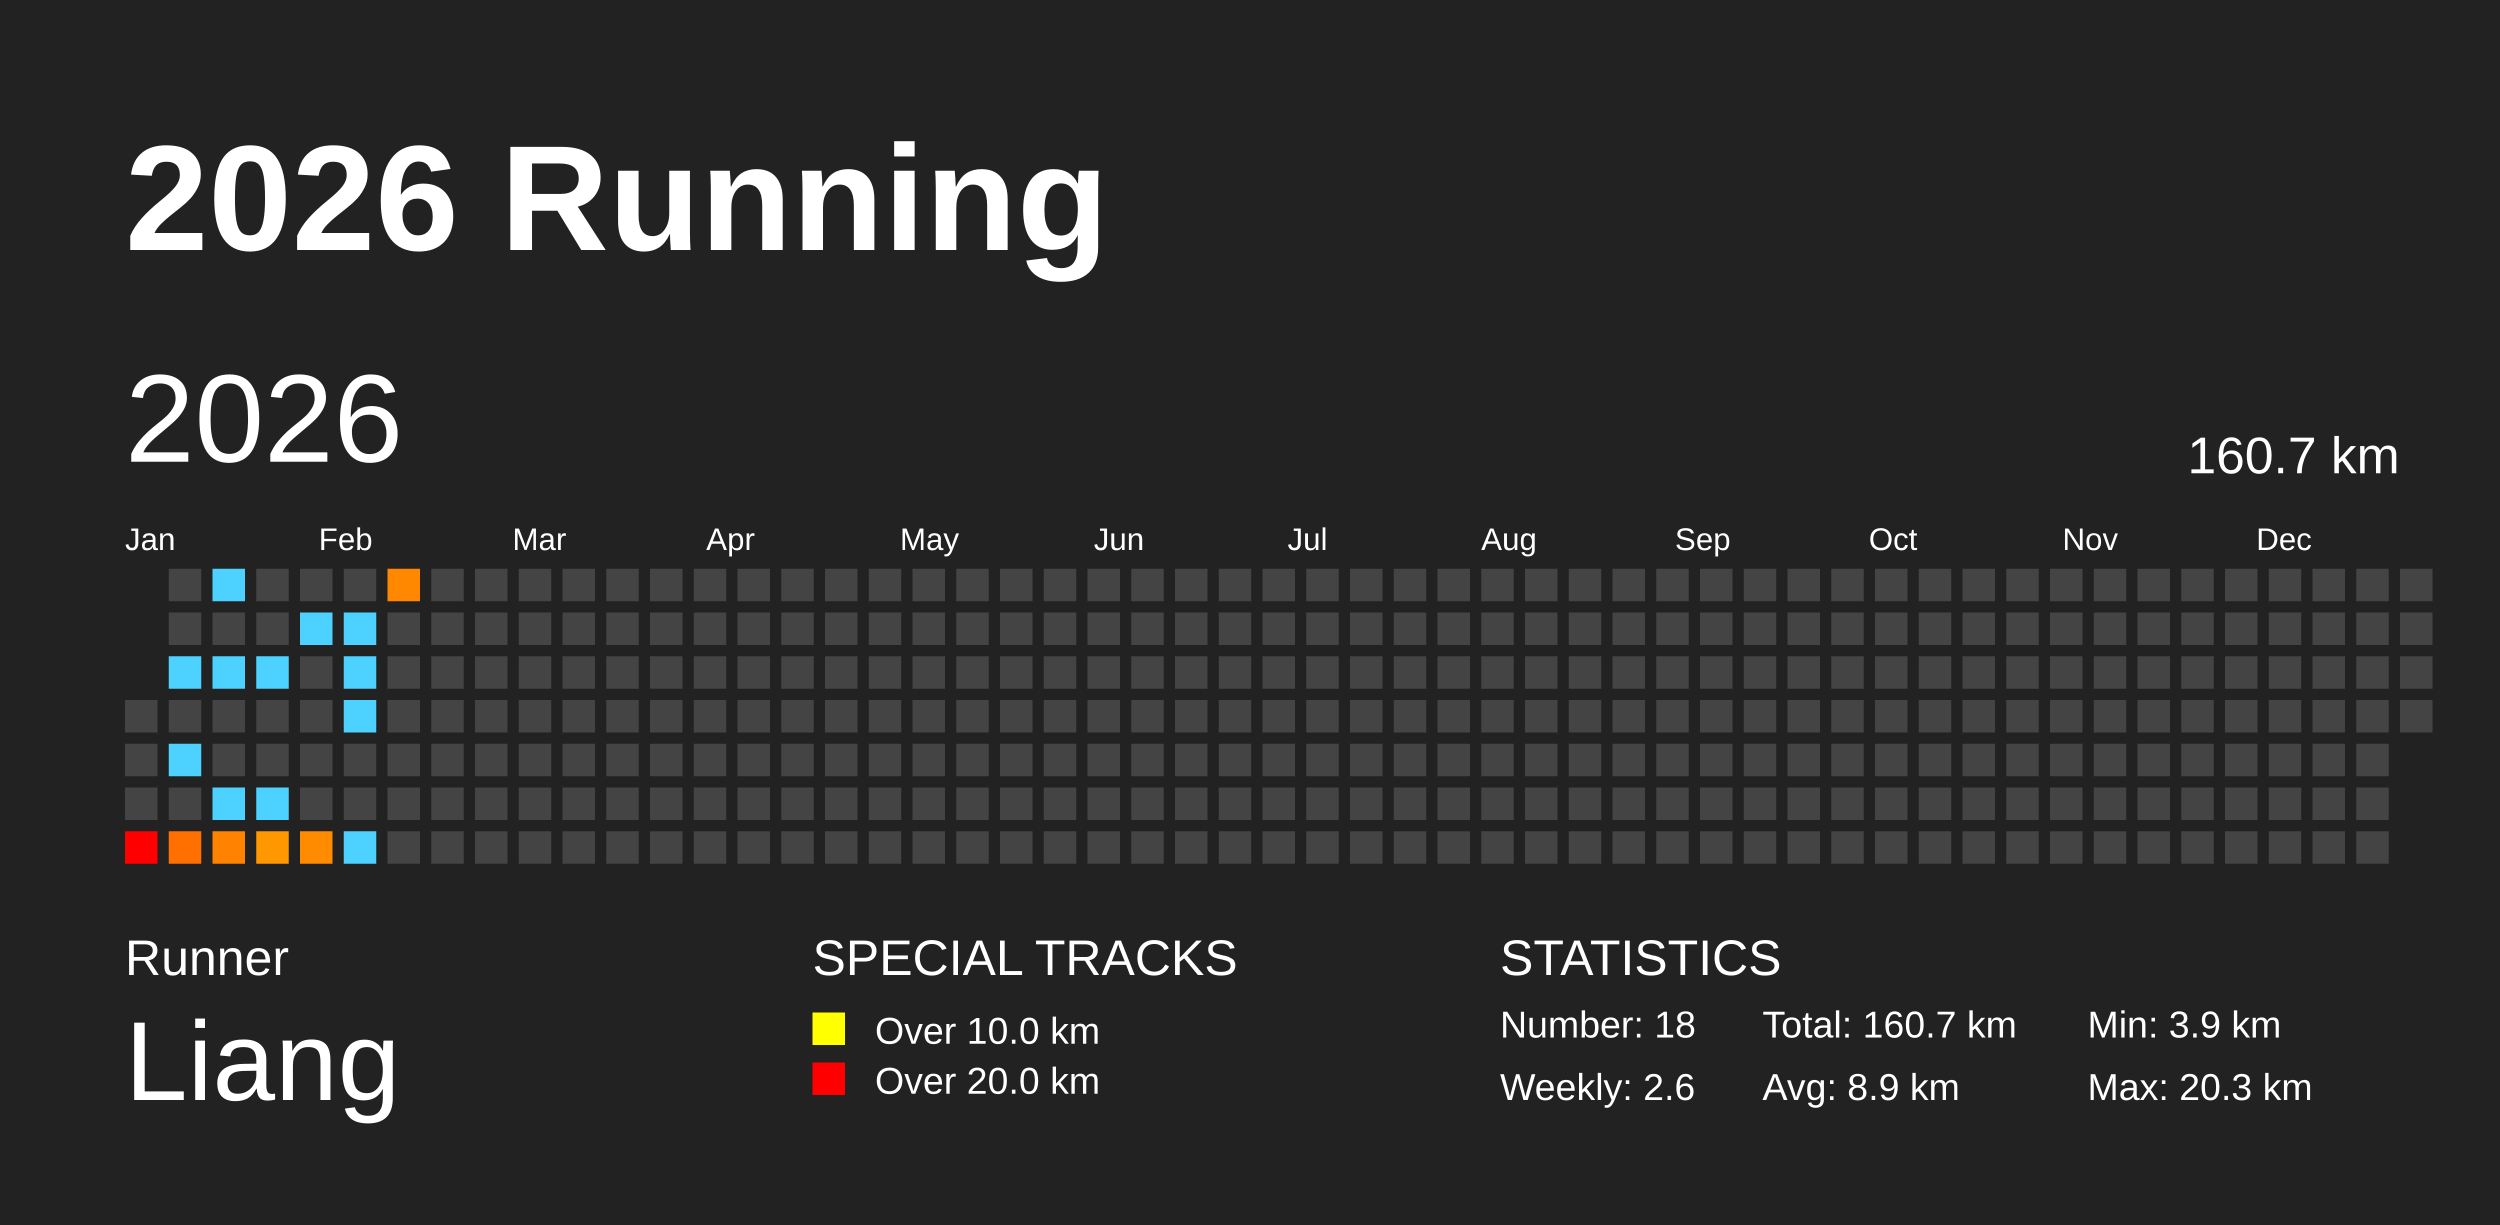
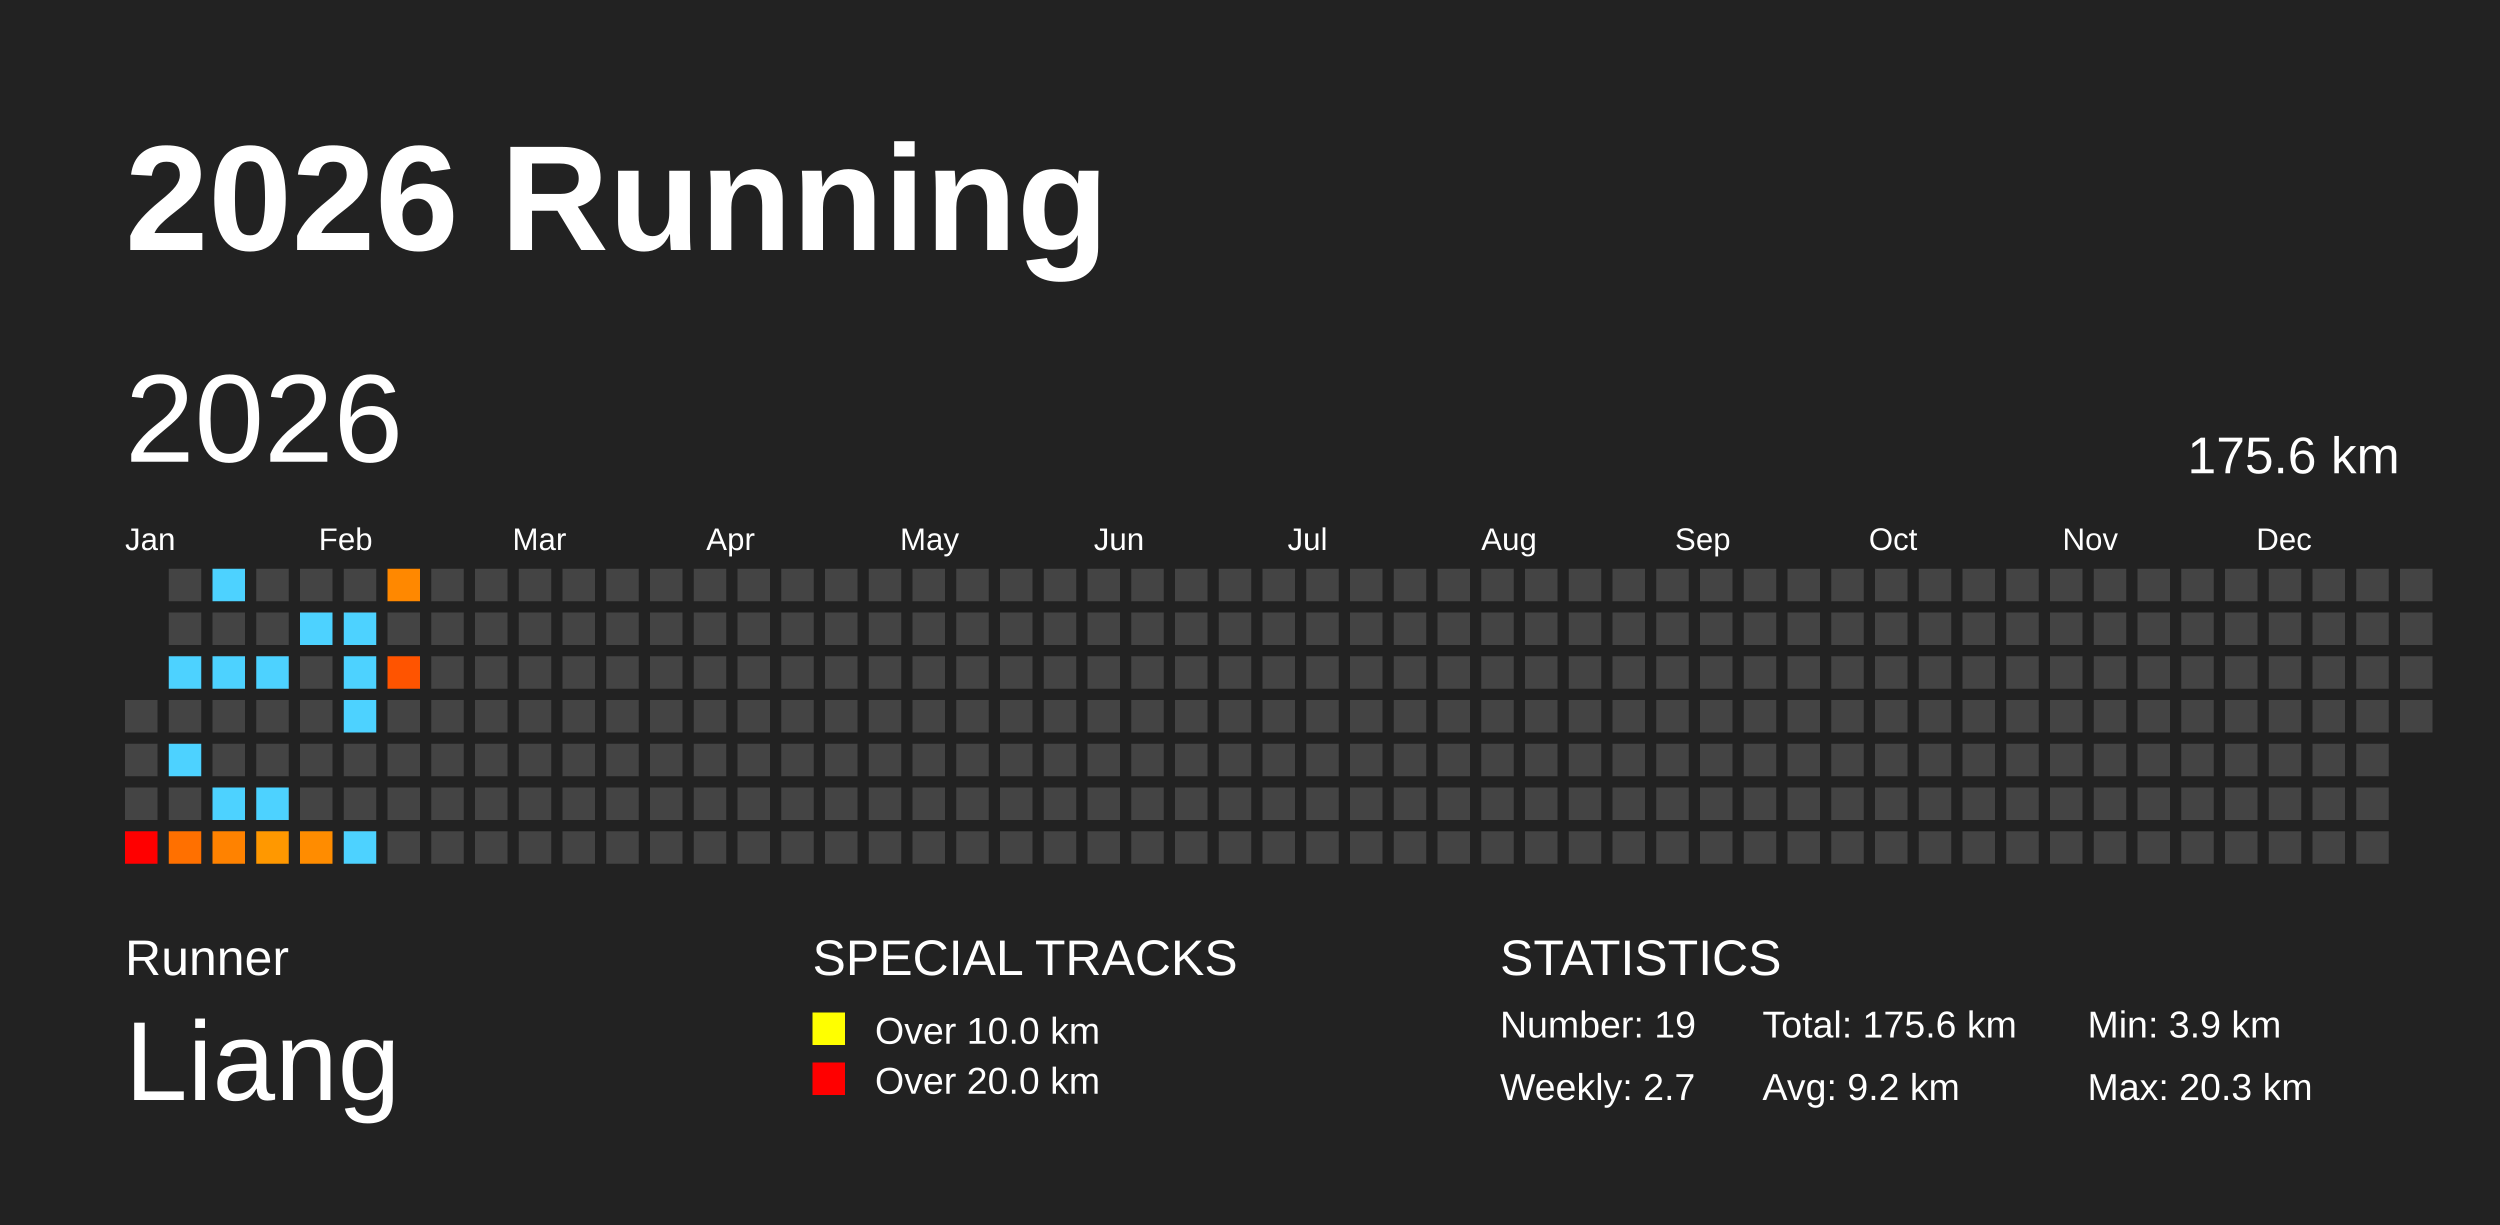
<svg xmlns="http://www.w3.org/2000/svg" baseProfile="full" height="98mm" version="1.1" viewBox="0,0,200,98" width="200mm">
  <defs />
  <rect fill="#222222" height="98" width="200" x="0" y="0" />
  <text fill="#FFFFFF" style="font-size:12px; font-family:Arial; font-weight:bold;" x="10" y="20">2026 Running</text>
  <text fill="#FFFFFF" style="font-size:4px; font-family:Arial" x="10" y="78">Runner</text>
  <text fill="#FFFFFF" style="font-size:9px; font-family:Arial" x="10" y="88">Liang</text>
  <text fill="#FFFFFF" style="font-size:4px; font-family:Arial" x="65" y="78">SPECIAL TRACKS</text>
  <rect fill="yellow" height="2.6" width="2.6" x="65" y="81" />
  <text fill="#FFFFFF" style="font-size:3px; font-family:Arial" x="70" y="83.5">Over 10.0 km</text>
  <rect fill="red" height="2.6" width="2.6" x="65" y="85" />
  <text fill="#FFFFFF" style="font-size:3px; font-family:Arial" x="70" y="87.5">Over 20.0 km</text>
  <text fill="#FFFFFF" style="font-size:4px; font-family:Arial" x="120" y="78">STATISTICS</text>
-   <text fill="#FFFFFF" style="font-size:3px; font-family:Arial" x="120" y="83">Number: 18</text>
-   <text fill="#FFFFFF" style="font-size:3px; font-family:Arial" x="120" y="88">Weekly: 2.6</text>
-   <text fill="#FFFFFF" style="font-size:3px; font-family:Arial" x="141" y="83">Total: 160.7 km</text>
-   <text fill="#FFFFFF" style="font-size:3px; font-family:Arial" x="141" y="88">Avg: 8.9 km</text>
+   <text fill="#FFFFFF" style="font-size:3px; font-family:Arial" x="120" y="83">Number: 19</text>
+   <text fill="#FFFFFF" style="font-size:3px; font-family:Arial" x="120" y="88">Weekly: 2.7</text>
+   <text fill="#FFFFFF" style="font-size:3px; font-family:Arial" x="141" y="83">Total: 175.6 km</text>
+   <text fill="#FFFFFF" style="font-size:3px; font-family:Arial" x="141" y="88">Avg: 9.2 km</text>
  <text fill="#FFFFFF" style="font-size:3px; font-family:Arial" x="167" y="83">Min: 3.9 km</text>
  <text fill="#FFFFFF" style="font-size:3px; font-family:Arial" x="167" y="88">Max: 20.3 km</text>
  <text dominant-baseline="hanging" fill="#FFFFFF" style="font-size:10.0px; font-family:Arial;" x="10" y="30">2026</text>
-   <text dominant-baseline="hanging" fill="#FFFFFF" style="font-size:4.125px; font-family:Arial;" x="175" y="35">160.7 km</text>
+   <text dominant-baseline="hanging" fill="#FFFFFF" style="font-size:4.125px; font-family:Arial;" x="175" y="35">175.6 km</text>
  <text fill="#FFFFFF" style="font-size:2.5px; font-family:Arial" x="10.0" y="44">Jan</text>
  <text fill="#FFFFFF" style="font-size:2.5px; font-family:Arial" x="25.5" y="44">Feb</text>
  <text fill="#FFFFFF" style="font-size:2.5px; font-family:Arial" x="41.0" y="44">Mar</text>
  <text fill="#FFFFFF" style="font-size:2.5px; font-family:Arial" x="56.5" y="44">Apr</text>
  <text fill="#FFFFFF" style="font-size:2.5px; font-family:Arial" x="72.0" y="44">May</text>
  <text fill="#FFFFFF" style="font-size:2.5px; font-family:Arial" x="87.5" y="44">Jun</text>
  <text fill="#FFFFFF" style="font-size:2.5px; font-family:Arial" x="103.0" y="44">Jul</text>
  <text fill="#FFFFFF" style="font-size:2.5px; font-family:Arial" x="118.5" y="44">Aug</text>
  <text fill="#FFFFFF" style="font-size:2.5px; font-family:Arial" x="134.0" y="44">Sep</text>
  <text fill="#FFFFFF" style="font-size:2.5px; font-family:Arial" x="149.5" y="44">Oct</text>
  <text fill="#FFFFFF" style="font-size:2.5px; font-family:Arial" x="165.0" y="44">Nov</text>
  <text fill="#FFFFFF" style="font-size:2.5px; font-family:Arial" x="180.5" y="44">Dec</text>
  <rect fill="#444444" height="2.6" width="2.6" x="10.0" y="56.0" />
  <rect fill="#444444" height="2.6" width="2.6" x="10.0" y="59.5" />
  <rect fill="#444444" height="2.6" width="2.6" x="10.0" y="63.0" />
  <rect fill="red" height="2.6" width="2.6" x="10.0" y="66.5" />
  <rect fill="#444444" height="2.6" width="2.6" x="13.5" y="45.5" />
  <rect fill="#444444" height="2.6" width="2.6" x="13.5" y="49.0" />
  <rect fill="#4dd2ff" height="2.6" width="2.6" x="13.5" y="52.5" />
  <rect fill="#444444" height="2.6" width="2.6" x="13.5" y="56.0" />
  <rect fill="#4dd2ff" height="2.6" width="2.6" x="13.5" y="59.5" />
  <rect fill="#444444" height="2.6" width="2.6" x="13.5" y="63.0" />
  <rect fill="#ff7000" height="2.6" width="2.6" x="13.5" y="66.5" />
  <rect fill="#4dd2ff" height="2.6" width="2.6" x="17.0" y="45.5" />
  <rect fill="#444444" height="2.6" width="2.6" x="17.0" y="49.0" />
  <rect fill="#4dd2ff" height="2.6" width="2.6" x="17.0" y="52.5" />
  <rect fill="#444444" height="2.6" width="2.6" x="17.0" y="56.0" />
  <rect fill="#444444" height="2.6" width="2.6" x="17.0" y="59.5" />
  <rect fill="#4dd2ff" height="2.6" width="2.6" x="17.0" y="63.0" />
  <rect fill="#ff8200" height="2.6" width="2.6" x="17.0" y="66.5" />
  <rect fill="#444444" height="2.6" width="2.6" x="20.5" y="45.5" />
  <rect fill="#444444" height="2.6" width="2.6" x="20.5" y="49.0" />
  <rect fill="#4dd2ff" height="2.6" width="2.6" x="20.5" y="52.5" />
  <rect fill="#444444" height="2.6" width="2.6" x="20.5" y="56.0" />
  <rect fill="#444444" height="2.6" width="2.6" x="20.5" y="59.5" />
  <rect fill="#4dd2ff" height="2.6" width="2.6" x="20.5" y="63.0" />
  <rect fill="#ff9800" height="2.6" width="2.6" x="20.5" y="66.5" />
  <rect fill="#444444" height="2.6" width="2.6" x="24.0" y="45.5" />
  <rect fill="#4dd2ff" height="2.6" width="2.6" x="24.0" y="49.0" />
  <rect fill="#444444" height="2.6" width="2.6" x="24.0" y="52.5" />
  <rect fill="#444444" height="2.6" width="2.6" x="24.0" y="56.0" />
  <rect fill="#444444" height="2.6" width="2.6" x="24.0" y="59.5" />
  <rect fill="#444444" height="2.6" width="2.6" x="24.0" y="63.0" />
  <rect fill="#ff8c00" height="2.6" width="2.6" x="24.0" y="66.5" />
  <rect fill="#444444" height="2.6" width="2.6" x="27.5" y="45.5" />
  <rect fill="#4dd2ff" height="2.6" width="2.6" x="27.5" y="49.0" />
  <rect fill="#4dd2ff" height="2.6" width="2.6" x="27.5" y="52.5" />
  <rect fill="#4dd2ff" height="2.6" width="2.6" x="27.5" y="56.0" />
  <rect fill="#444444" height="2.6" width="2.6" x="27.5" y="59.5" />
  <rect fill="#444444" height="2.6" width="2.6" x="27.5" y="63.0" />
  <rect fill="#4dd2ff" height="2.6" width="2.6" x="27.5" y="66.5" />
  <rect fill="#ff8800" height="2.6" width="2.6" x="31.0" y="45.5" />
  <rect fill="#444444" height="2.6" width="2.6" x="31.0" y="49.0" />
-   <rect fill="#444444" height="2.6" width="2.6" x="31.0" y="52.5" />
+   <rect fill="#ff5400" height="2.6" width="2.6" x="31.0" y="52.5" />
  <rect fill="#444444" height="2.6" width="2.6" x="31.0" y="56.0" />
  <rect fill="#444444" height="2.6" width="2.6" x="31.0" y="59.5" />
  <rect fill="#444444" height="2.6" width="2.6" x="31.0" y="63.0" />
  <rect fill="#444444" height="2.6" width="2.6" x="31.0" y="66.5" />
  <rect fill="#444444" height="2.6" width="2.6" x="34.5" y="45.5" />
  <rect fill="#444444" height="2.6" width="2.6" x="34.5" y="49.0" />
  <rect fill="#444444" height="2.6" width="2.6" x="34.5" y="52.5" />
  <rect fill="#444444" height="2.6" width="2.6" x="34.5" y="56.0" />
  <rect fill="#444444" height="2.6" width="2.6" x="34.5" y="59.5" />
  <rect fill="#444444" height="2.6" width="2.6" x="34.5" y="63.0" />
  <rect fill="#444444" height="2.6" width="2.6" x="34.5" y="66.5" />
  <rect fill="#444444" height="2.6" width="2.6" x="38.0" y="45.5" />
  <rect fill="#444444" height="2.6" width="2.6" x="38.0" y="49.0" />
  <rect fill="#444444" height="2.6" width="2.6" x="38.0" y="52.5" />
  <rect fill="#444444" height="2.6" width="2.6" x="38.0" y="56.0" />
  <rect fill="#444444" height="2.6" width="2.6" x="38.0" y="59.5" />
  <rect fill="#444444" height="2.6" width="2.6" x="38.0" y="63.0" />
  <rect fill="#444444" height="2.6" width="2.6" x="38.0" y="66.5" />
  <rect fill="#444444" height="2.6" width="2.6" x="41.5" y="45.5" />
  <rect fill="#444444" height="2.6" width="2.6" x="41.5" y="49.0" />
  <rect fill="#444444" height="2.6" width="2.6" x="41.5" y="52.5" />
  <rect fill="#444444" height="2.6" width="2.6" x="41.5" y="56.0" />
  <rect fill="#444444" height="2.6" width="2.6" x="41.5" y="59.5" />
  <rect fill="#444444" height="2.6" width="2.6" x="41.5" y="63.0" />
  <rect fill="#444444" height="2.6" width="2.6" x="41.5" y="66.5" />
  <rect fill="#444444" height="2.6" width="2.6" x="45.0" y="45.5" />
  <rect fill="#444444" height="2.6" width="2.6" x="45.0" y="49.0" />
  <rect fill="#444444" height="2.6" width="2.6" x="45.0" y="52.5" />
  <rect fill="#444444" height="2.6" width="2.6" x="45.0" y="56.0" />
  <rect fill="#444444" height="2.6" width="2.6" x="45.0" y="59.5" />
  <rect fill="#444444" height="2.6" width="2.6" x="45.0" y="63.0" />
  <rect fill="#444444" height="2.6" width="2.6" x="45.0" y="66.5" />
  <rect fill="#444444" height="2.6" width="2.6" x="48.5" y="45.5" />
  <rect fill="#444444" height="2.6" width="2.6" x="48.5" y="49.0" />
  <rect fill="#444444" height="2.6" width="2.6" x="48.5" y="52.5" />
  <rect fill="#444444" height="2.6" width="2.6" x="48.5" y="56.0" />
  <rect fill="#444444" height="2.6" width="2.6" x="48.5" y="59.5" />
  <rect fill="#444444" height="2.6" width="2.6" x="48.5" y="63.0" />
  <rect fill="#444444" height="2.6" width="2.6" x="48.5" y="66.5" />
  <rect fill="#444444" height="2.6" width="2.6" x="52.0" y="45.5" />
  <rect fill="#444444" height="2.6" width="2.6" x="52.0" y="49.0" />
  <rect fill="#444444" height="2.6" width="2.6" x="52.0" y="52.5" />
  <rect fill="#444444" height="2.6" width="2.6" x="52.0" y="56.0" />
  <rect fill="#444444" height="2.6" width="2.6" x="52.0" y="59.5" />
  <rect fill="#444444" height="2.6" width="2.6" x="52.0" y="63.0" />
  <rect fill="#444444" height="2.6" width="2.6" x="52.0" y="66.5" />
  <rect fill="#444444" height="2.6" width="2.6" x="55.5" y="45.5" />
  <rect fill="#444444" height="2.6" width="2.6" x="55.5" y="49.0" />
  <rect fill="#444444" height="2.6" width="2.6" x="55.5" y="52.5" />
  <rect fill="#444444" height="2.6" width="2.6" x="55.5" y="56.0" />
  <rect fill="#444444" height="2.6" width="2.6" x="55.5" y="59.5" />
  <rect fill="#444444" height="2.6" width="2.6" x="55.5" y="63.0" />
  <rect fill="#444444" height="2.6" width="2.6" x="55.5" y="66.5" />
  <rect fill="#444444" height="2.6" width="2.6" x="59.0" y="45.5" />
  <rect fill="#444444" height="2.6" width="2.6" x="59.0" y="49.0" />
  <rect fill="#444444" height="2.6" width="2.6" x="59.0" y="52.5" />
  <rect fill="#444444" height="2.6" width="2.6" x="59.0" y="56.0" />
  <rect fill="#444444" height="2.6" width="2.6" x="59.0" y="59.5" />
  <rect fill="#444444" height="2.6" width="2.6" x="59.0" y="63.0" />
  <rect fill="#444444" height="2.6" width="2.6" x="59.0" y="66.5" />
  <rect fill="#444444" height="2.6" width="2.6" x="62.5" y="45.5" />
  <rect fill="#444444" height="2.6" width="2.6" x="62.5" y="49.0" />
  <rect fill="#444444" height="2.6" width="2.6" x="62.5" y="52.5" />
  <rect fill="#444444" height="2.6" width="2.6" x="62.5" y="56.0" />
  <rect fill="#444444" height="2.6" width="2.6" x="62.5" y="59.5" />
  <rect fill="#444444" height="2.6" width="2.6" x="62.5" y="63.0" />
  <rect fill="#444444" height="2.6" width="2.6" x="62.5" y="66.5" />
  <rect fill="#444444" height="2.6" width="2.6" x="66.0" y="45.5" />
  <rect fill="#444444" height="2.6" width="2.6" x="66.0" y="49.0" />
  <rect fill="#444444" height="2.6" width="2.6" x="66.0" y="52.5" />
  <rect fill="#444444" height="2.6" width="2.6" x="66.0" y="56.0" />
  <rect fill="#444444" height="2.6" width="2.6" x="66.0" y="59.5" />
  <rect fill="#444444" height="2.6" width="2.6" x="66.0" y="63.0" />
  <rect fill="#444444" height="2.6" width="2.6" x="66.0" y="66.5" />
  <rect fill="#444444" height="2.6" width="2.6" x="69.5" y="45.5" />
  <rect fill="#444444" height="2.6" width="2.6" x="69.5" y="49.0" />
  <rect fill="#444444" height="2.6" width="2.6" x="69.5" y="52.5" />
  <rect fill="#444444" height="2.6" width="2.6" x="69.5" y="56.0" />
  <rect fill="#444444" height="2.6" width="2.6" x="69.5" y="59.5" />
  <rect fill="#444444" height="2.6" width="2.6" x="69.5" y="63.0" />
  <rect fill="#444444" height="2.6" width="2.6" x="69.5" y="66.5" />
  <rect fill="#444444" height="2.6" width="2.6" x="73.0" y="45.5" />
  <rect fill="#444444" height="2.6" width="2.6" x="73.0" y="49.0" />
  <rect fill="#444444" height="2.6" width="2.6" x="73.0" y="52.5" />
  <rect fill="#444444" height="2.6" width="2.6" x="73.0" y="56.0" />
  <rect fill="#444444" height="2.6" width="2.6" x="73.0" y="59.5" />
  <rect fill="#444444" height="2.6" width="2.6" x="73.0" y="63.0" />
  <rect fill="#444444" height="2.6" width="2.6" x="73.0" y="66.5" />
  <rect fill="#444444" height="2.6" width="2.6" x="76.5" y="45.5" />
  <rect fill="#444444" height="2.6" width="2.6" x="76.5" y="49.0" />
  <rect fill="#444444" height="2.6" width="2.6" x="76.5" y="52.5" />
  <rect fill="#444444" height="2.6" width="2.6" x="76.5" y="56.0" />
  <rect fill="#444444" height="2.6" width="2.6" x="76.5" y="59.5" />
  <rect fill="#444444" height="2.6" width="2.6" x="76.5" y="63.0" />
  <rect fill="#444444" height="2.6" width="2.6" x="76.5" y="66.5" />
  <rect fill="#444444" height="2.6" width="2.6" x="80.0" y="45.5" />
  <rect fill="#444444" height="2.6" width="2.6" x="80.0" y="49.0" />
  <rect fill="#444444" height="2.6" width="2.6" x="80.0" y="52.5" />
  <rect fill="#444444" height="2.6" width="2.6" x="80.0" y="56.0" />
  <rect fill="#444444" height="2.6" width="2.6" x="80.0" y="59.5" />
  <rect fill="#444444" height="2.6" width="2.6" x="80.0" y="63.0" />
  <rect fill="#444444" height="2.6" width="2.6" x="80.0" y="66.5" />
  <rect fill="#444444" height="2.6" width="2.6" x="83.5" y="45.5" />
  <rect fill="#444444" height="2.6" width="2.6" x="83.5" y="49.0" />
  <rect fill="#444444" height="2.6" width="2.6" x="83.5" y="52.5" />
  <rect fill="#444444" height="2.6" width="2.6" x="83.5" y="56.0" />
  <rect fill="#444444" height="2.6" width="2.6" x="83.5" y="59.5" />
  <rect fill="#444444" height="2.6" width="2.6" x="83.5" y="63.0" />
  <rect fill="#444444" height="2.6" width="2.6" x="83.5" y="66.5" />
  <rect fill="#444444" height="2.6" width="2.6" x="87.0" y="45.5" />
  <rect fill="#444444" height="2.6" width="2.6" x="87.0" y="49.0" />
  <rect fill="#444444" height="2.6" width="2.6" x="87.0" y="52.5" />
  <rect fill="#444444" height="2.6" width="2.6" x="87.0" y="56.0" />
  <rect fill="#444444" height="2.6" width="2.6" x="87.0" y="59.5" />
  <rect fill="#444444" height="2.6" width="2.6" x="87.0" y="63.0" />
  <rect fill="#444444" height="2.6" width="2.6" x="87.0" y="66.5" />
  <rect fill="#444444" height="2.6" width="2.6" x="90.5" y="45.5" />
  <rect fill="#444444" height="2.6" width="2.6" x="90.5" y="49.0" />
  <rect fill="#444444" height="2.6" width="2.6" x="90.5" y="52.5" />
  <rect fill="#444444" height="2.6" width="2.6" x="90.5" y="56.0" />
  <rect fill="#444444" height="2.6" width="2.6" x="90.5" y="59.5" />
  <rect fill="#444444" height="2.6" width="2.6" x="90.5" y="63.0" />
  <rect fill="#444444" height="2.6" width="2.6" x="90.5" y="66.5" />
  <rect fill="#444444" height="2.6" width="2.6" x="94.0" y="45.5" />
  <rect fill="#444444" height="2.6" width="2.6" x="94.0" y="49.0" />
  <rect fill="#444444" height="2.6" width="2.6" x="94.0" y="52.5" />
  <rect fill="#444444" height="2.6" width="2.6" x="94.0" y="56.0" />
  <rect fill="#444444" height="2.6" width="2.6" x="94.0" y="59.5" />
  <rect fill="#444444" height="2.6" width="2.6" x="94.0" y="63.0" />
  <rect fill="#444444" height="2.6" width="2.6" x="94.0" y="66.5" />
  <rect fill="#444444" height="2.6" width="2.6" x="97.5" y="45.5" />
  <rect fill="#444444" height="2.6" width="2.6" x="97.5" y="49.0" />
  <rect fill="#444444" height="2.6" width="2.6" x="97.5" y="52.5" />
  <rect fill="#444444" height="2.6" width="2.6" x="97.5" y="56.0" />
  <rect fill="#444444" height="2.6" width="2.6" x="97.5" y="59.5" />
  <rect fill="#444444" height="2.6" width="2.6" x="97.5" y="63.0" />
  <rect fill="#444444" height="2.6" width="2.6" x="97.5" y="66.5" />
  <rect fill="#444444" height="2.6" width="2.6" x="101.0" y="45.5" />
  <rect fill="#444444" height="2.6" width="2.6" x="101.0" y="49.0" />
  <rect fill="#444444" height="2.6" width="2.6" x="101.0" y="52.5" />
  <rect fill="#444444" height="2.6" width="2.6" x="101.0" y="56.0" />
  <rect fill="#444444" height="2.6" width="2.6" x="101.0" y="59.5" />
  <rect fill="#444444" height="2.6" width="2.6" x="101.0" y="63.0" />
  <rect fill="#444444" height="2.6" width="2.6" x="101.0" y="66.5" />
  <rect fill="#444444" height="2.6" width="2.6" x="104.5" y="45.5" />
  <rect fill="#444444" height="2.6" width="2.6" x="104.5" y="49.0" />
  <rect fill="#444444" height="2.6" width="2.6" x="104.5" y="52.5" />
  <rect fill="#444444" height="2.6" width="2.6" x="104.5" y="56.0" />
  <rect fill="#444444" height="2.6" width="2.6" x="104.5" y="59.5" />
  <rect fill="#444444" height="2.6" width="2.6" x="104.5" y="63.0" />
  <rect fill="#444444" height="2.6" width="2.6" x="104.5" y="66.5" />
  <rect fill="#444444" height="2.6" width="2.6" x="108.0" y="45.5" />
  <rect fill="#444444" height="2.6" width="2.6" x="108.0" y="49.0" />
  <rect fill="#444444" height="2.6" width="2.6" x="108.0" y="52.5" />
  <rect fill="#444444" height="2.6" width="2.6" x="108.0" y="56.0" />
  <rect fill="#444444" height="2.6" width="2.6" x="108.0" y="59.5" />
  <rect fill="#444444" height="2.6" width="2.6" x="108.0" y="63.0" />
  <rect fill="#444444" height="2.6" width="2.6" x="108.0" y="66.5" />
  <rect fill="#444444" height="2.6" width="2.6" x="111.5" y="45.5" />
  <rect fill="#444444" height="2.6" width="2.6" x="111.5" y="49.0" />
  <rect fill="#444444" height="2.6" width="2.6" x="111.5" y="52.5" />
  <rect fill="#444444" height="2.6" width="2.6" x="111.5" y="56.0" />
  <rect fill="#444444" height="2.6" width="2.6" x="111.5" y="59.5" />
  <rect fill="#444444" height="2.6" width="2.6" x="111.5" y="63.0" />
  <rect fill="#444444" height="2.6" width="2.6" x="111.5" y="66.5" />
  <rect fill="#444444" height="2.6" width="2.6" x="115.0" y="45.5" />
  <rect fill="#444444" height="2.6" width="2.6" x="115.0" y="49.0" />
  <rect fill="#444444" height="2.6" width="2.6" x="115.0" y="52.5" />
  <rect fill="#444444" height="2.6" width="2.6" x="115.0" y="56.0" />
  <rect fill="#444444" height="2.6" width="2.6" x="115.0" y="59.5" />
  <rect fill="#444444" height="2.6" width="2.6" x="115.0" y="63.0" />
  <rect fill="#444444" height="2.6" width="2.6" x="115.0" y="66.5" />
  <rect fill="#444444" height="2.6" width="2.6" x="118.5" y="45.5" />
  <rect fill="#444444" height="2.6" width="2.6" x="118.5" y="49.0" />
  <rect fill="#444444" height="2.6" width="2.6" x="118.5" y="52.5" />
  <rect fill="#444444" height="2.6" width="2.6" x="118.5" y="56.0" />
  <rect fill="#444444" height="2.6" width="2.6" x="118.5" y="59.5" />
  <rect fill="#444444" height="2.6" width="2.6" x="118.5" y="63.0" />
  <rect fill="#444444" height="2.6" width="2.6" x="118.5" y="66.5" />
  <rect fill="#444444" height="2.6" width="2.6" x="122.0" y="45.5" />
  <rect fill="#444444" height="2.6" width="2.6" x="122.0" y="49.0" />
  <rect fill="#444444" height="2.6" width="2.6" x="122.0" y="52.5" />
  <rect fill="#444444" height="2.6" width="2.6" x="122.0" y="56.0" />
  <rect fill="#444444" height="2.6" width="2.6" x="122.0" y="59.5" />
  <rect fill="#444444" height="2.6" width="2.6" x="122.0" y="63.0" />
  <rect fill="#444444" height="2.6" width="2.6" x="122.0" y="66.5" />
  <rect fill="#444444" height="2.6" width="2.6" x="125.5" y="45.5" />
  <rect fill="#444444" height="2.6" width="2.6" x="125.5" y="49.0" />
  <rect fill="#444444" height="2.6" width="2.6" x="125.5" y="52.5" />
  <rect fill="#444444" height="2.6" width="2.6" x="125.5" y="56.0" />
  <rect fill="#444444" height="2.6" width="2.6" x="125.5" y="59.5" />
  <rect fill="#444444" height="2.6" width="2.6" x="125.5" y="63.0" />
  <rect fill="#444444" height="2.6" width="2.6" x="125.5" y="66.5" />
  <rect fill="#444444" height="2.6" width="2.6" x="129.0" y="45.5" />
  <rect fill="#444444" height="2.6" width="2.6" x="129.0" y="49.0" />
  <rect fill="#444444" height="2.6" width="2.6" x="129.0" y="52.5" />
  <rect fill="#444444" height="2.6" width="2.6" x="129.0" y="56.0" />
  <rect fill="#444444" height="2.6" width="2.6" x="129.0" y="59.5" />
  <rect fill="#444444" height="2.6" width="2.6" x="129.0" y="63.0" />
  <rect fill="#444444" height="2.6" width="2.6" x="129.0" y="66.5" />
  <rect fill="#444444" height="2.6" width="2.6" x="132.5" y="45.5" />
  <rect fill="#444444" height="2.6" width="2.6" x="132.5" y="49.0" />
  <rect fill="#444444" height="2.6" width="2.6" x="132.5" y="52.5" />
  <rect fill="#444444" height="2.6" width="2.6" x="132.5" y="56.0" />
  <rect fill="#444444" height="2.6" width="2.6" x="132.5" y="59.5" />
  <rect fill="#444444" height="2.6" width="2.6" x="132.5" y="63.0" />
  <rect fill="#444444" height="2.6" width="2.6" x="132.5" y="66.5" />
  <rect fill="#444444" height="2.6" width="2.6" x="136.0" y="45.5" />
  <rect fill="#444444" height="2.6" width="2.6" x="136.0" y="49.0" />
  <rect fill="#444444" height="2.6" width="2.6" x="136.0" y="52.5" />
  <rect fill="#444444" height="2.6" width="2.6" x="136.0" y="56.0" />
  <rect fill="#444444" height="2.6" width="2.6" x="136.0" y="59.5" />
  <rect fill="#444444" height="2.6" width="2.6" x="136.0" y="63.0" />
  <rect fill="#444444" height="2.6" width="2.6" x="136.0" y="66.5" />
  <rect fill="#444444" height="2.6" width="2.6" x="139.5" y="45.5" />
  <rect fill="#444444" height="2.6" width="2.6" x="139.5" y="49.0" />
  <rect fill="#444444" height="2.6" width="2.6" x="139.5" y="52.5" />
  <rect fill="#444444" height="2.6" width="2.6" x="139.5" y="56.0" />
  <rect fill="#444444" height="2.6" width="2.6" x="139.5" y="59.5" />
  <rect fill="#444444" height="2.6" width="2.6" x="139.5" y="63.0" />
  <rect fill="#444444" height="2.6" width="2.6" x="139.5" y="66.5" />
  <rect fill="#444444" height="2.6" width="2.6" x="143.0" y="45.5" />
  <rect fill="#444444" height="2.6" width="2.6" x="143.0" y="49.0" />
  <rect fill="#444444" height="2.6" width="2.6" x="143.0" y="52.5" />
  <rect fill="#444444" height="2.6" width="2.6" x="143.0" y="56.0" />
  <rect fill="#444444" height="2.6" width="2.6" x="143.0" y="59.5" />
  <rect fill="#444444" height="2.6" width="2.6" x="143.0" y="63.0" />
  <rect fill="#444444" height="2.6" width="2.6" x="143.0" y="66.5" />
  <rect fill="#444444" height="2.6" width="2.6" x="146.5" y="45.5" />
  <rect fill="#444444" height="2.6" width="2.6" x="146.5" y="49.0" />
  <rect fill="#444444" height="2.6" width="2.6" x="146.5" y="52.5" />
  <rect fill="#444444" height="2.6" width="2.6" x="146.5" y="56.0" />
  <rect fill="#444444" height="2.6" width="2.6" x="146.5" y="59.5" />
  <rect fill="#444444" height="2.6" width="2.6" x="146.5" y="63.0" />
  <rect fill="#444444" height="2.6" width="2.6" x="146.5" y="66.5" />
  <rect fill="#444444" height="2.6" width="2.6" x="150.0" y="45.5" />
  <rect fill="#444444" height="2.6" width="2.6" x="150.0" y="49.0" />
  <rect fill="#444444" height="2.6" width="2.6" x="150.0" y="52.5" />
  <rect fill="#444444" height="2.6" width="2.6" x="150.0" y="56.0" />
  <rect fill="#444444" height="2.6" width="2.6" x="150.0" y="59.5" />
  <rect fill="#444444" height="2.6" width="2.6" x="150.0" y="63.0" />
  <rect fill="#444444" height="2.6" width="2.6" x="150.0" y="66.5" />
  <rect fill="#444444" height="2.6" width="2.6" x="153.5" y="45.5" />
  <rect fill="#444444" height="2.6" width="2.6" x="153.5" y="49.0" />
  <rect fill="#444444" height="2.6" width="2.6" x="153.5" y="52.5" />
  <rect fill="#444444" height="2.6" width="2.6" x="153.5" y="56.0" />
  <rect fill="#444444" height="2.6" width="2.6" x="153.5" y="59.5" />
  <rect fill="#444444" height="2.6" width="2.6" x="153.5" y="63.0" />
  <rect fill="#444444" height="2.6" width="2.6" x="153.5" y="66.5" />
  <rect fill="#444444" height="2.6" width="2.6" x="157.0" y="45.5" />
  <rect fill="#444444" height="2.6" width="2.6" x="157.0" y="49.0" />
  <rect fill="#444444" height="2.6" width="2.6" x="157.0" y="52.5" />
  <rect fill="#444444" height="2.6" width="2.6" x="157.0" y="56.0" />
  <rect fill="#444444" height="2.6" width="2.6" x="157.0" y="59.5" />
  <rect fill="#444444" height="2.6" width="2.6" x="157.0" y="63.0" />
  <rect fill="#444444" height="2.6" width="2.6" x="157.0" y="66.5" />
  <rect fill="#444444" height="2.6" width="2.6" x="160.5" y="45.5" />
  <rect fill="#444444" height="2.6" width="2.6" x="160.5" y="49.0" />
  <rect fill="#444444" height="2.6" width="2.6" x="160.5" y="52.5" />
  <rect fill="#444444" height="2.6" width="2.6" x="160.5" y="56.0" />
  <rect fill="#444444" height="2.6" width="2.6" x="160.5" y="59.5" />
  <rect fill="#444444" height="2.6" width="2.6" x="160.5" y="63.0" />
  <rect fill="#444444" height="2.6" width="2.6" x="160.5" y="66.5" />
  <rect fill="#444444" height="2.6" width="2.6" x="164.0" y="45.5" />
  <rect fill="#444444" height="2.6" width="2.6" x="164.0" y="49.0" />
  <rect fill="#444444" height="2.6" width="2.6" x="164.0" y="52.5" />
  <rect fill="#444444" height="2.6" width="2.6" x="164.0" y="56.0" />
  <rect fill="#444444" height="2.6" width="2.6" x="164.0" y="59.5" />
  <rect fill="#444444" height="2.6" width="2.6" x="164.0" y="63.0" />
  <rect fill="#444444" height="2.6" width="2.6" x="164.0" y="66.5" />
  <rect fill="#444444" height="2.6" width="2.6" x="167.5" y="45.5" />
  <rect fill="#444444" height="2.6" width="2.6" x="167.5" y="49.0" />
  <rect fill="#444444" height="2.6" width="2.6" x="167.5" y="52.5" />
  <rect fill="#444444" height="2.6" width="2.6" x="167.5" y="56.0" />
  <rect fill="#444444" height="2.6" width="2.6" x="167.5" y="59.5" />
  <rect fill="#444444" height="2.6" width="2.6" x="167.5" y="63.0" />
  <rect fill="#444444" height="2.6" width="2.6" x="167.5" y="66.5" />
  <rect fill="#444444" height="2.6" width="2.6" x="171.0" y="45.5" />
  <rect fill="#444444" height="2.6" width="2.6" x="171.0" y="49.0" />
  <rect fill="#444444" height="2.6" width="2.6" x="171.0" y="52.5" />
  <rect fill="#444444" height="2.6" width="2.6" x="171.0" y="56.0" />
  <rect fill="#444444" height="2.6" width="2.6" x="171.0" y="59.5" />
  <rect fill="#444444" height="2.6" width="2.6" x="171.0" y="63.0" />
  <rect fill="#444444" height="2.6" width="2.6" x="171.0" y="66.5" />
  <rect fill="#444444" height="2.6" width="2.6" x="174.5" y="45.5" />
  <rect fill="#444444" height="2.6" width="2.6" x="174.5" y="49.0" />
  <rect fill="#444444" height="2.6" width="2.6" x="174.5" y="52.5" />
  <rect fill="#444444" height="2.6" width="2.6" x="174.5" y="56.0" />
  <rect fill="#444444" height="2.6" width="2.6" x="174.5" y="59.5" />
  <rect fill="#444444" height="2.6" width="2.6" x="174.5" y="63.0" />
  <rect fill="#444444" height="2.6" width="2.6" x="174.5" y="66.5" />
  <rect fill="#444444" height="2.6" width="2.6" x="178.0" y="45.5" />
  <rect fill="#444444" height="2.6" width="2.6" x="178.0" y="49.0" />
  <rect fill="#444444" height="2.6" width="2.6" x="178.0" y="52.5" />
  <rect fill="#444444" height="2.6" width="2.6" x="178.0" y="56.0" />
  <rect fill="#444444" height="2.6" width="2.6" x="178.0" y="59.5" />
  <rect fill="#444444" height="2.6" width="2.6" x="178.0" y="63.0" />
  <rect fill="#444444" height="2.6" width="2.6" x="178.0" y="66.5" />
  <rect fill="#444444" height="2.6" width="2.6" x="181.5" y="45.5" />
  <rect fill="#444444" height="2.6" width="2.6" x="181.5" y="49.0" />
  <rect fill="#444444" height="2.6" width="2.6" x="181.5" y="52.5" />
  <rect fill="#444444" height="2.6" width="2.6" x="181.5" y="56.0" />
  <rect fill="#444444" height="2.6" width="2.6" x="181.5" y="59.5" />
  <rect fill="#444444" height="2.6" width="2.6" x="181.5" y="63.0" />
  <rect fill="#444444" height="2.6" width="2.6" x="181.5" y="66.5" />
  <rect fill="#444444" height="2.6" width="2.6" x="185.0" y="45.5" />
  <rect fill="#444444" height="2.6" width="2.6" x="185.0" y="49.0" />
  <rect fill="#444444" height="2.6" width="2.6" x="185.0" y="52.5" />
  <rect fill="#444444" height="2.6" width="2.6" x="185.0" y="56.0" />
  <rect fill="#444444" height="2.6" width="2.6" x="185.0" y="59.5" />
  <rect fill="#444444" height="2.6" width="2.6" x="185.0" y="63.0" />
  <rect fill="#444444" height="2.6" width="2.6" x="185.0" y="66.5" />
  <rect fill="#444444" height="2.6" width="2.6" x="188.5" y="45.5" />
  <rect fill="#444444" height="2.6" width="2.6" x="188.5" y="49.0" />
  <rect fill="#444444" height="2.6" width="2.6" x="188.5" y="52.5" />
  <rect fill="#444444" height="2.6" width="2.6" x="188.5" y="56.0" />
  <rect fill="#444444" height="2.6" width="2.6" x="188.5" y="59.5" />
  <rect fill="#444444" height="2.6" width="2.6" x="188.5" y="63.0" />
  <rect fill="#444444" height="2.6" width="2.6" x="188.5" y="66.5" />
  <rect fill="#444444" height="2.6" width="2.6" x="192.0" y="45.5" />
  <rect fill="#444444" height="2.6" width="2.6" x="192.0" y="49.0" />
  <rect fill="#444444" height="2.6" width="2.6" x="192.0" y="52.5" />
  <rect fill="#444444" height="2.6" width="2.6" x="192.0" y="56.0" />
</svg>
